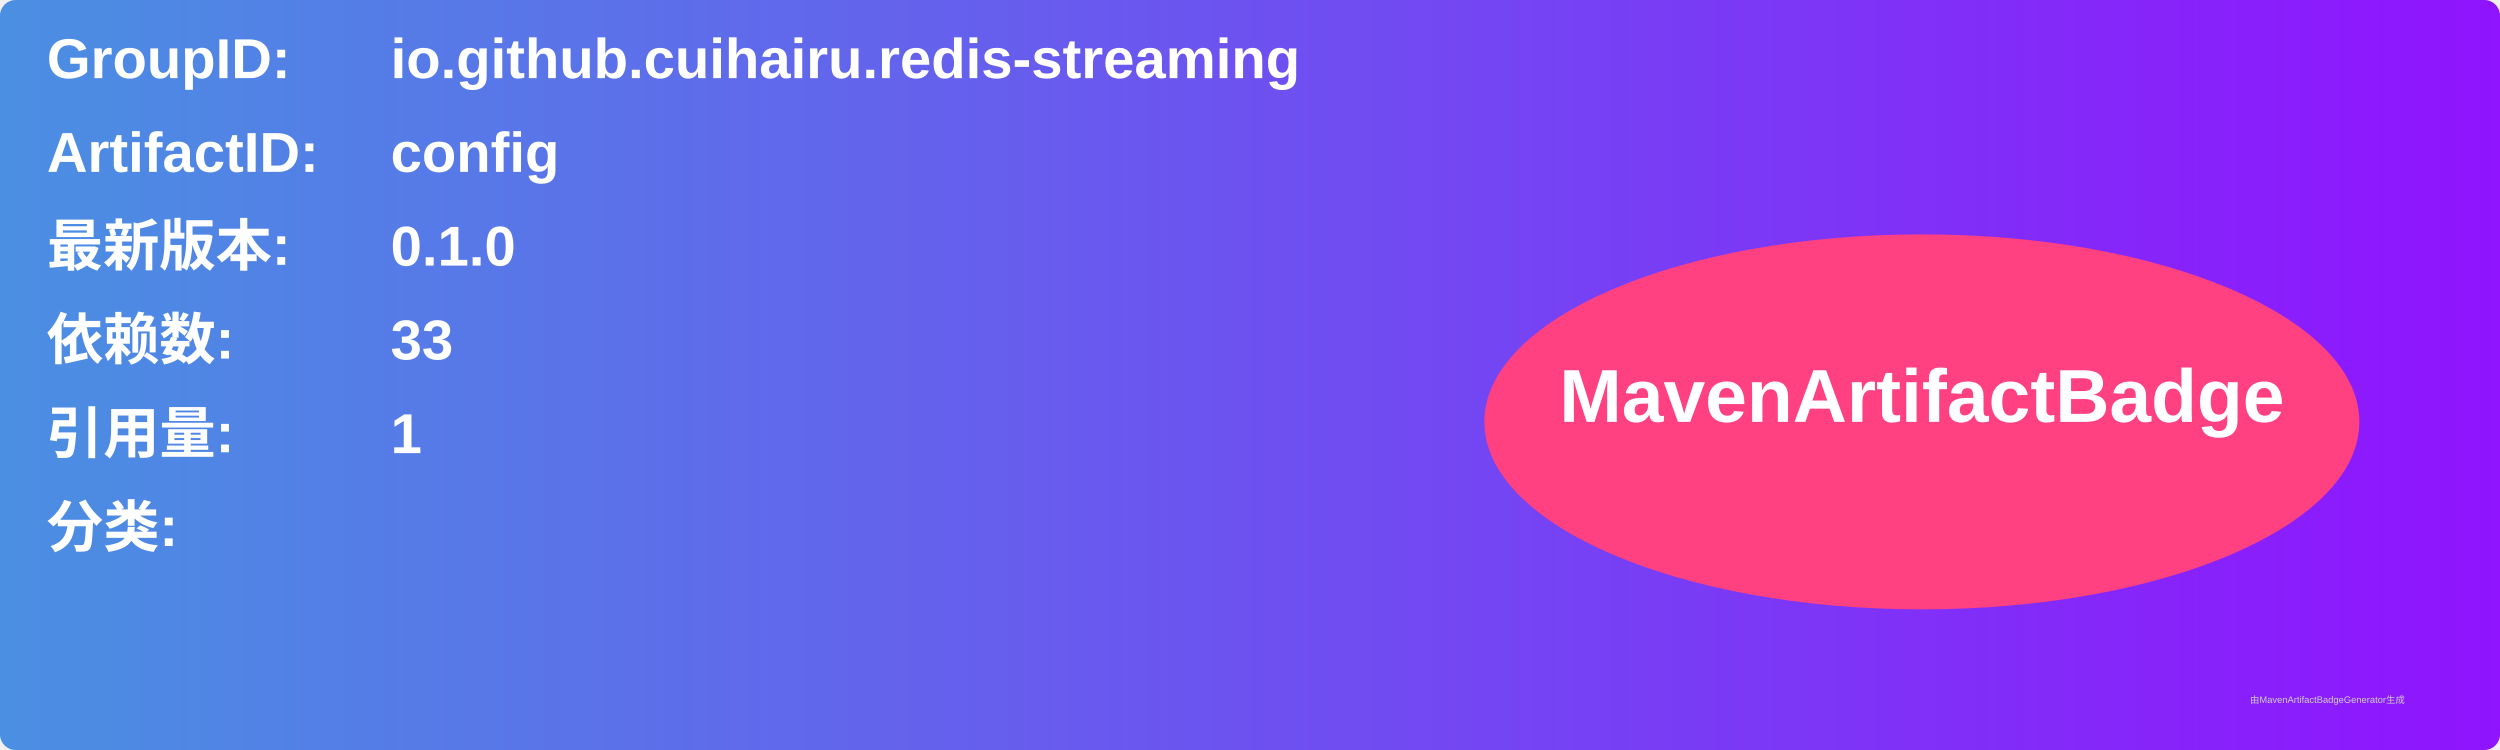
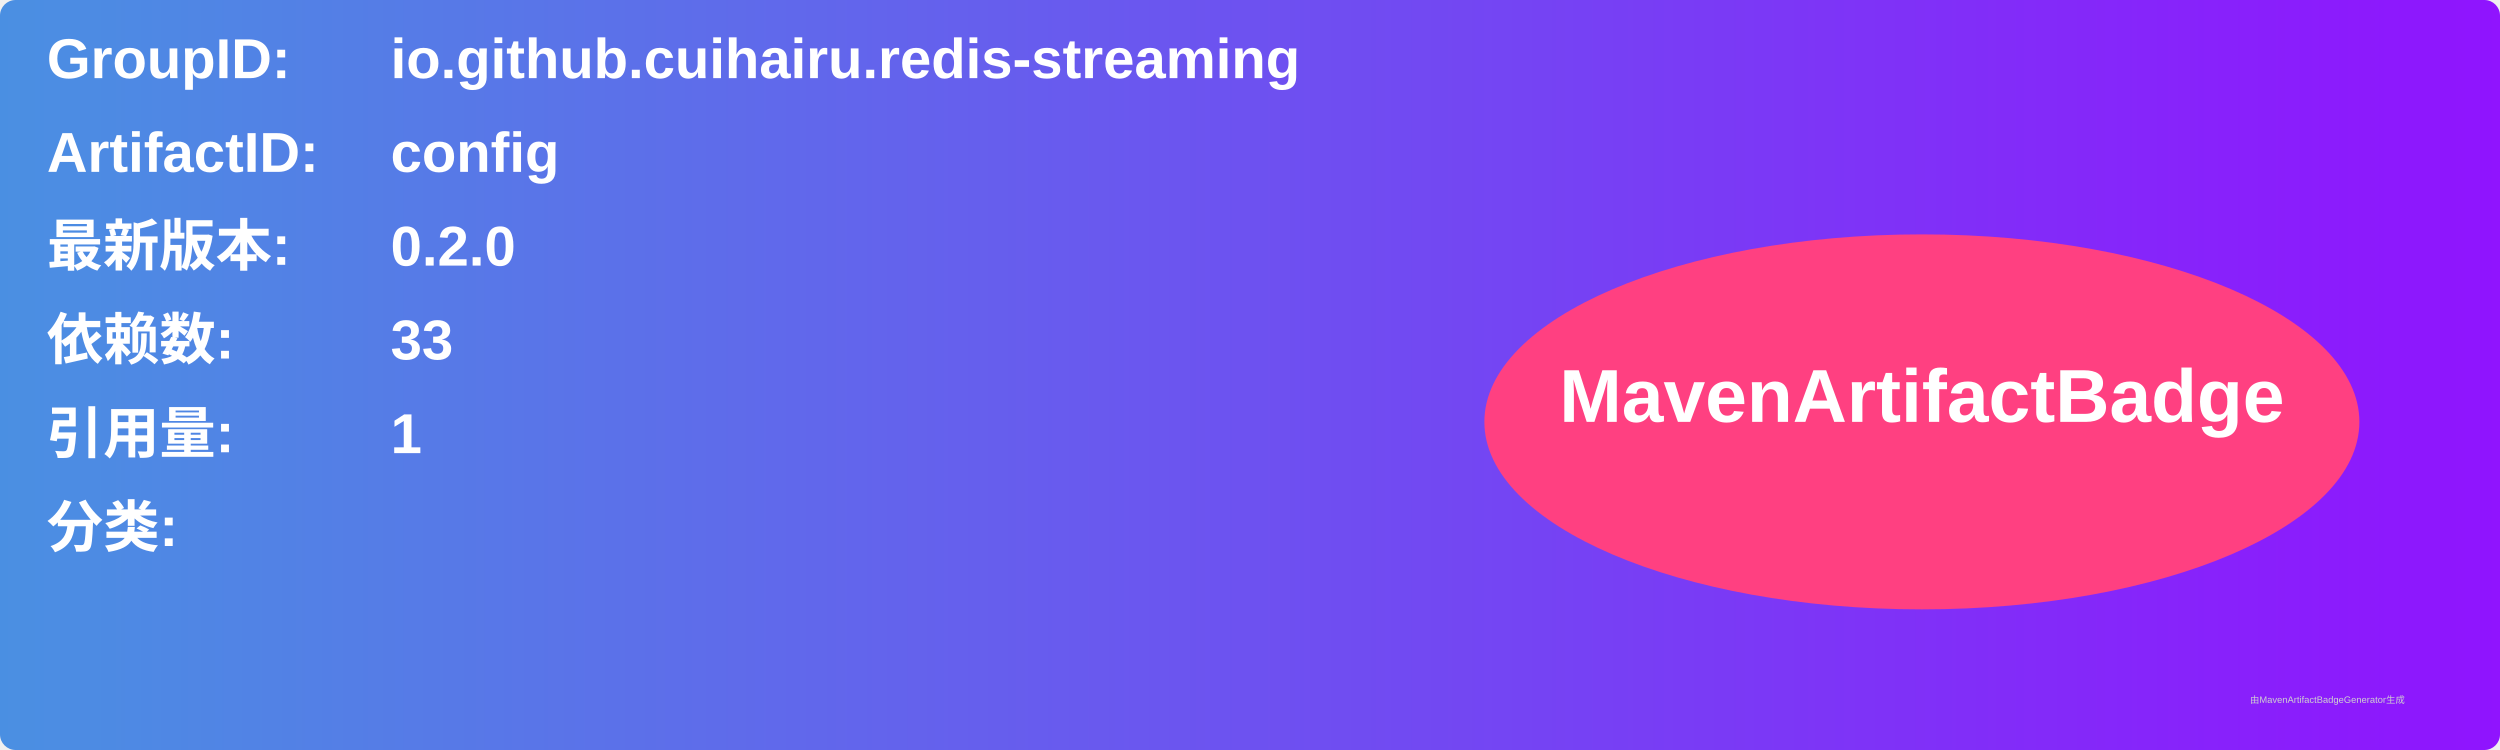
<svg xmlns="http://www.w3.org/2000/svg" width="800" height="240" viewBox="0 0 800 240">
  <linearGradient id="grad" x1="0%" y1="0%" x2="100%" y2="0%">
    <stop offset="0%" stop-color="#4a90e2" />
    <stop offset="100%" stop-color="#9013fe" />
  </linearGradient>
  <rect width="100%" height="100%" rx="5" ry="5" fill="url(#grad)" />
  <g transform="translate(15, 15)">
    <text x="0" y="10" font-family="Arial" font-size="18" fill="white" font-weight="bold" width="260">GroupID:</text>
    <text x="110" y="10" font-family="Arial" font-size="18" fill="white" font-weight="bold" width="460">io.github.cuihairu.redis-streaming</text>
    <text x="0" y="40" font-family="Arial" font-size="18" fill="white" font-weight="bold" width="260">ArtifactID:</text>
    <text x="110" y="40" font-family="Arial" font-size="18" fill="white" font-weight="bold" width="460">config</text>
    <text x="0" y="70" font-family="Arial" font-size="18" fill="white" font-weight="bold">最新版本:</text>
    <text x="110" y="70" font-family="Arial" font-size="18" fill="white" font-weight="bold">
-       <tspan font-weight="bold">0.1.0</tspan>
+       <tspan font-weight="bold">0.2.0</tspan>
    </text>
    <text x="0" y="100" font-family="Arial" font-size="18" fill="white" font-weight="bold">依赖数: </text>
    <text x="110" y="100" font-family="Arial" font-size="18" fill="white">
      <tspan font-weight="bold">33</tspan>
    </text>
    <text x="0" y="130" font-family="Arial" font-size="18" fill="white" font-weight="bold">引用量: </text>
    <text x="110" y="130" font-family="Arial" font-size="18" fill="white">
      <tspan font-weight="bold">1</tspan>
    </text>
    <text x="0" y="160" font-family="Arial" font-size="18" fill="white" font-weight="bold">分类:</text>
    <text x="10" y="190" font-family="Arial" font-size="10" fill="white">
      <tspan font-weight="bold" />
    </text>
    <ellipse cx="600" cy="120" rx="140" ry="60" fill="#ff4081" />
    <text x="600" y="120" text-anchor="middle" font-family="Arial" font-size="24" fill="white" font-weight="bold">MavenArtifactBadge</text>
  </g>
  <text x="720" y="225" font-family="Arial" font-size="3" fill="#d0d0d0">由MavenArtifactBadgeGenerator生成</text>
</svg>
